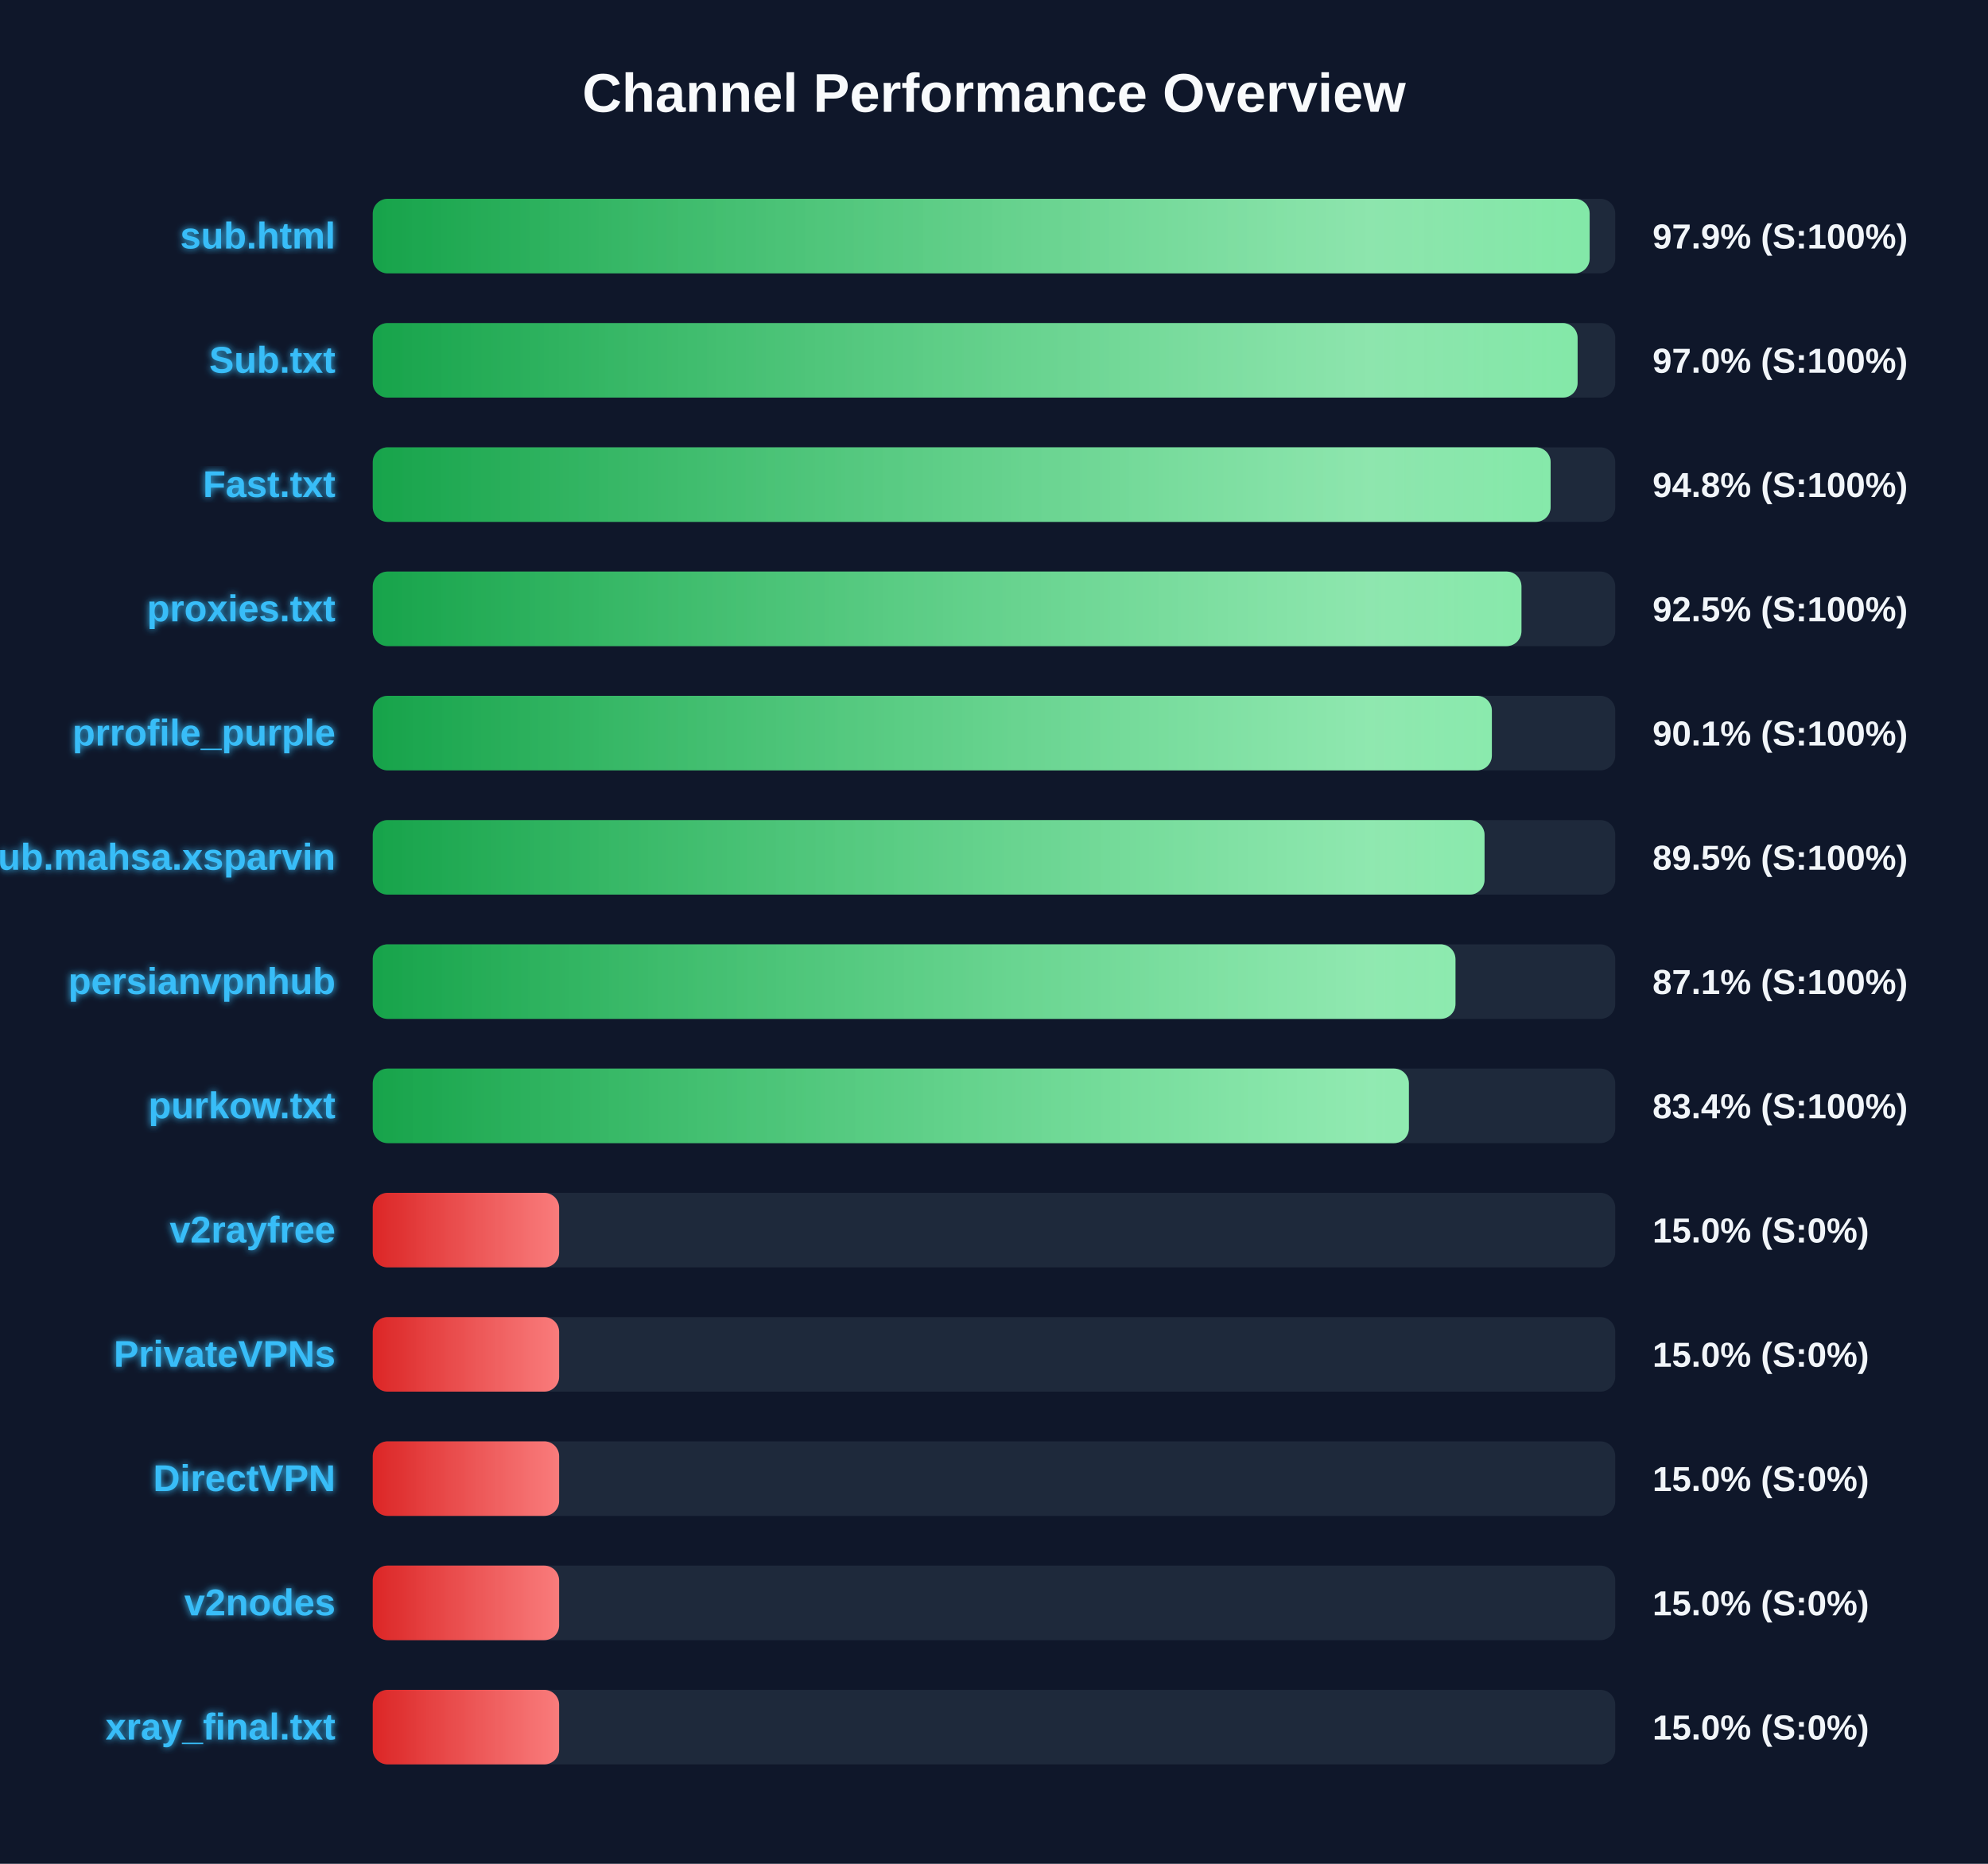
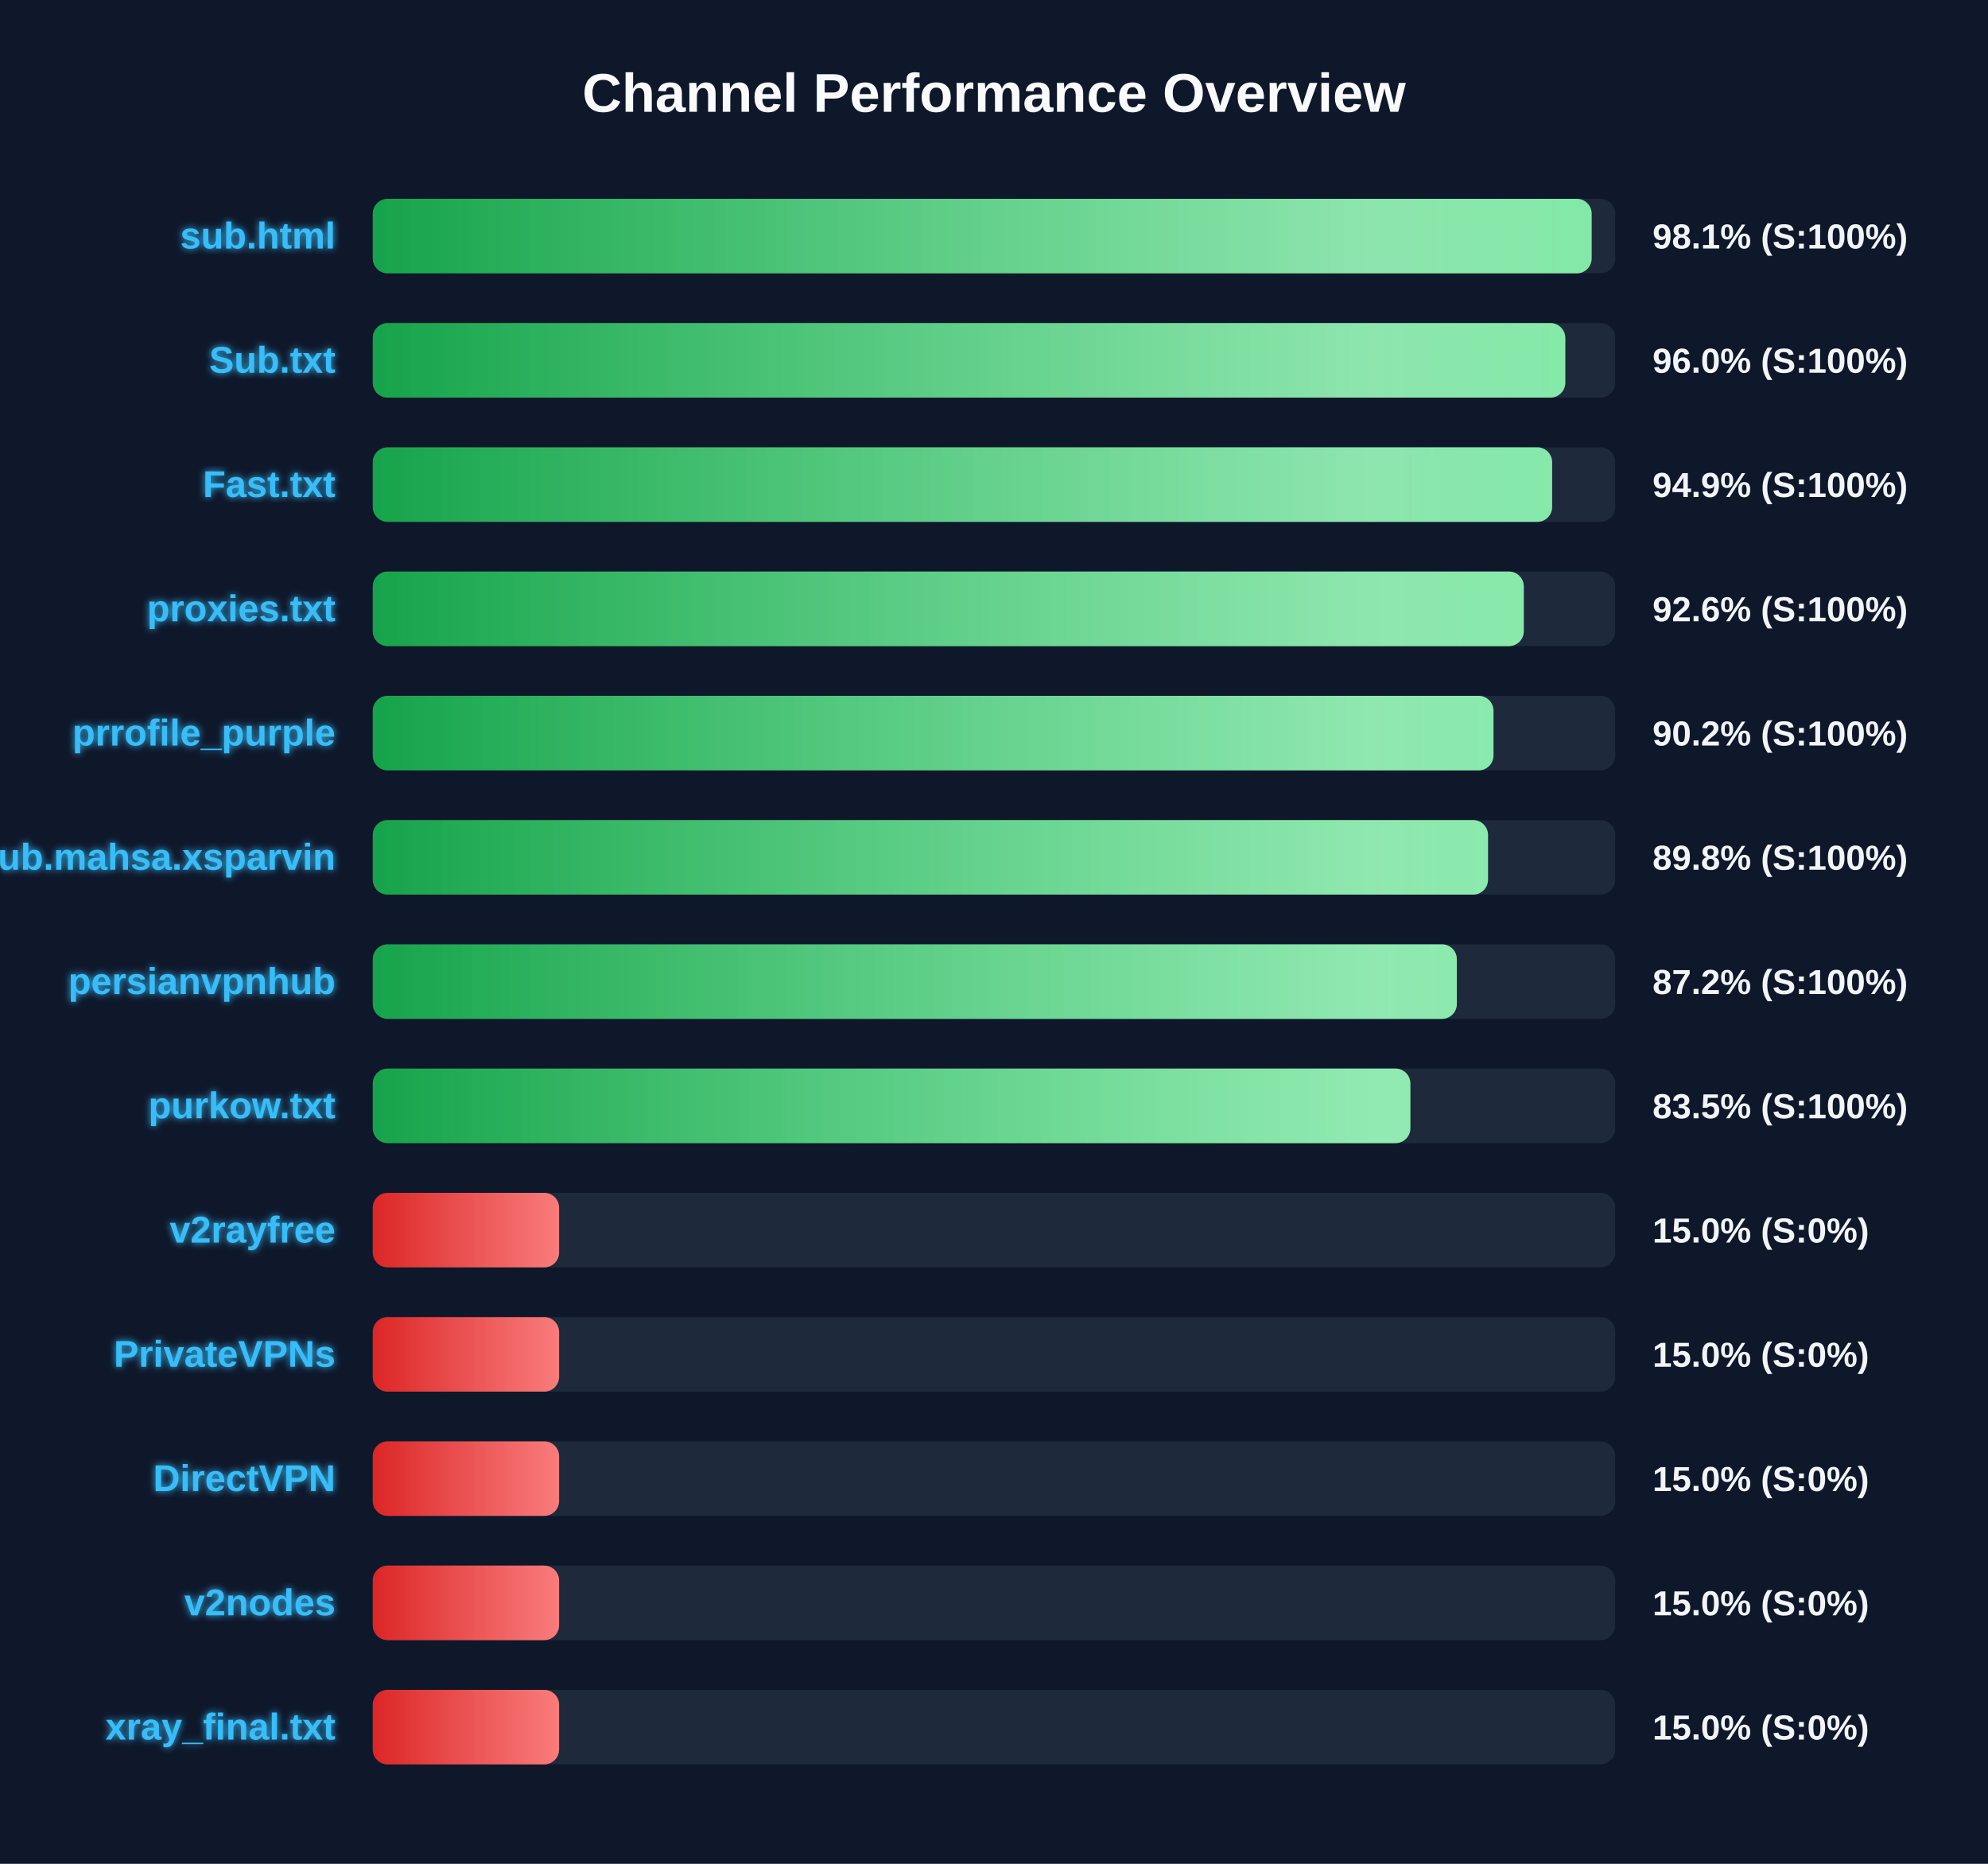
<svg xmlns="http://www.w3.org/2000/svg" width="800" height="750" version="1.1">
  <defs>
    <linearGradient id="grad-green" x1="0%" y1="0%" x2="100%" y2="0%">
      <stop offset="0%" stop-color="#16a34a" />
      <stop offset="100%" stop-color="#4ade80" />
    </linearGradient>
    <linearGradient id="grad-yellow" x1="0%" y1="0%" x2="100%" y2="0%">
      <stop offset="0%" stop-color="#ca8a04" />
      <stop offset="100%" stop-color="#fde047" />
    </linearGradient>
    <linearGradient id="grad-red" x1="0%" y1="0%" x2="100%" y2="0%">
      <stop offset="0%" stop-color="#dc2626" />
      <stop offset="100%" stop-color="#f87171" />
    </linearGradient>
    <linearGradient id="shimmer" x1="0%" y1="0%" x2="100%" y2="0%">
      <stop offset="0%" stop-color="rgba(255,255,255,0)" />
      <stop offset="50%" stop-color="rgba(255,255,255,0.4)" />
      <stop offset="100%" stop-color="rgba(255,255,255,0)" />
    </linearGradient>
    <filter id="glow" x="-20%" y="-20%" width="140%" height="140%">
      <feGaussianBlur stdDeviation="1.5" result="blur" />
      <feComposite in="SourceGraphic" in2="blur" operator="over" />
    </filter>
  </defs>
  <style>
        .bg-rect { fill: #0f172a; }
        .title { font: bold 22px 'Segoe UI', Arial, sans-serif; fill: #f8fafc; }
        .row { font: bold 15px 'Segoe UI', Arial, sans-serif; fill: #38bdf8; filter: url(#glow); }
        .score { font: bold 14px 'Segoe UI', Arial, sans-serif; fill: #f1f5f9; }
        @keyframes shimmer-anim {
            0% { transform: translateX(-100%); }
            100% { transform: translateX(200%); }
        }
        .shimmer-rect {
            animation: shimmer-anim 2.5s infinite linear;
        }
    </style>
  <rect width="100%" height="100%" class="bg-rect" />
  <text x="400" y="45" text-anchor="middle" class="title">Channel Performance Overview</text>
  <rect x="150" y="80" width="500" height="30" fill="#1e293b" rx="6" />
  <clipPath id="clip-0">
-     <rect x="150" y="80" width="489.7" height="30" rx="6" />
+     <rect x="150" y="80" width="490.5" height="30" rx="6" />
  </clipPath>
-   <rect x="150" y="80" width="489.7" height="30" fill="url(#grad-green)" rx="6" />
+   <rect x="150" y="80" width="490.5" height="30" fill="url(#grad-green)" rx="6" />
  <g clip-path="url(#clip-0)">
    <rect x="150" y="80" width="100%" height="30" fill="url(#shimmer)" class="shimmer-rect" />
  </g>
  <text x="135" y="100" text-anchor="end" class="row">sub.html</text>
-   <text x="665" y="100" text-anchor="start" class="score">97.9% (S:100%)</text>
+   <text x="665" y="100" text-anchor="start" class="score">98.1% (S:100%)</text>
  <rect x="150" y="130" width="500" height="30" fill="#1e293b" rx="6" />
  <clipPath id="clip-1">
-     <rect x="150" y="130" width="484.85" height="30" rx="6" />
+     <rect x="150" y="130" width="479.9" height="30" rx="6" />
  </clipPath>
-   <rect x="150" y="130" width="484.85" height="30" fill="url(#grad-green)" rx="6" />
+   <rect x="150" y="130" width="479.9" height="30" fill="url(#grad-green)" rx="6" />
  <g clip-path="url(#clip-1)">
    <rect x="150" y="130" width="100%" height="30" fill="url(#shimmer)" class="shimmer-rect" />
  </g>
  <text x="135" y="150" text-anchor="end" class="row">Sub.txt</text>
-   <text x="665" y="150" text-anchor="start" class="score">97.0% (S:100%)</text>
+   <text x="665" y="150" text-anchor="start" class="score">96.0% (S:100%)</text>
  <rect x="150" y="180" width="500" height="30" fill="#1e293b" rx="6" />
  <clipPath id="clip-2">
-     <rect x="150" y="180" width="474.0" height="30" rx="6" />
+     <rect x="150" y="180" width="474.6" height="30" rx="6" />
  </clipPath>
-   <rect x="150" y="180" width="474.0" height="30" fill="url(#grad-green)" rx="6" />
+   <rect x="150" y="180" width="474.6" height="30" fill="url(#grad-green)" rx="6" />
  <g clip-path="url(#clip-2)">
    <rect x="150" y="180" width="100%" height="30" fill="url(#shimmer)" class="shimmer-rect" />
  </g>
  <text x="135" y="200" text-anchor="end" class="row">Fast.txt</text>
-   <text x="665" y="200" text-anchor="start" class="score">94.8% (S:100%)</text>
+   <text x="665" y="200" text-anchor="start" class="score">94.9% (S:100%)</text>
  <rect x="150" y="230" width="500" height="30" fill="#1e293b" rx="6" />
  <clipPath id="clip-3">
-     <rect x="150" y="230" width="462.25" height="30" rx="6" />
+     <rect x="150" y="230" width="463.2" height="30" rx="6" />
  </clipPath>
-   <rect x="150" y="230" width="462.25" height="30" fill="url(#grad-green)" rx="6" />
+   <rect x="150" y="230" width="463.2" height="30" fill="url(#grad-green)" rx="6" />
  <g clip-path="url(#clip-3)">
    <rect x="150" y="230" width="100%" height="30" fill="url(#shimmer)" class="shimmer-rect" />
  </g>
  <text x="135" y="250" text-anchor="end" class="row">proxies.txt</text>
-   <text x="665" y="250" text-anchor="start" class="score">92.5% (S:100%)</text>
+   <text x="665" y="250" text-anchor="start" class="score">92.6% (S:100%)</text>
  <rect x="150" y="280" width="500" height="30" fill="#1e293b" rx="6" />
  <clipPath id="clip-4">
-     <rect x="150" y="280" width="450.35" height="30" rx="6" />
+     <rect x="150" y="280" width="451.0" height="30" rx="6" />
  </clipPath>
-   <rect x="150" y="280" width="450.35" height="30" fill="url(#grad-green)" rx="6" />
+   <rect x="150" y="280" width="451.0" height="30" fill="url(#grad-green)" rx="6" />
  <g clip-path="url(#clip-4)">
    <rect x="150" y="280" width="100%" height="30" fill="url(#shimmer)" class="shimmer-rect" />
  </g>
  <text x="135" y="300" text-anchor="end" class="row">prrofile_purple</text>
-   <text x="665" y="300" text-anchor="start" class="score">90.1% (S:100%)</text>
+   <text x="665" y="300" text-anchor="start" class="score">90.2% (S:100%)</text>
  <rect x="150" y="330" width="500" height="30" fill="#1e293b" rx="6" />
  <clipPath id="clip-5">
-     <rect x="150" y="330" width="447.4" height="30" rx="6" />
+     <rect x="150" y="330" width="448.8" height="30" rx="6" />
  </clipPath>
-   <rect x="150" y="330" width="447.4" height="30" fill="url(#grad-green)" rx="6" />
+   <rect x="150" y="330" width="448.8" height="30" fill="url(#grad-green)" rx="6" />
  <g clip-path="url(#clip-5)">
    <rect x="150" y="330" width="100%" height="30" fill="url(#shimmer)" class="shimmer-rect" />
  </g>
  <text x="135" y="350" text-anchor="end" class="row">Sub.mahsa.xsparvin</text>
-   <text x="665" y="350" text-anchor="start" class="score">89.5% (S:100%)</text>
+   <text x="665" y="350" text-anchor="start" class="score">89.8% (S:100%)</text>
  <rect x="150" y="380" width="500" height="30" fill="#1e293b" rx="6" />
  <clipPath id="clip-6">
-     <rect x="150" y="380" width="435.7" height="30" rx="6" />
+     <rect x="150" y="380" width="436.25" height="30" rx="6" />
  </clipPath>
-   <rect x="150" y="380" width="435.7" height="30" fill="url(#grad-green)" rx="6" />
+   <rect x="150" y="380" width="436.25" height="30" fill="url(#grad-green)" rx="6" />
  <g clip-path="url(#clip-6)">
    <rect x="150" y="380" width="100%" height="30" fill="url(#shimmer)" class="shimmer-rect" />
  </g>
  <text x="135" y="400" text-anchor="end" class="row">persianvpnhub</text>
-   <text x="665" y="400" text-anchor="start" class="score">87.1% (S:100%)</text>
+   <text x="665" y="400" text-anchor="start" class="score">87.2% (S:100%)</text>
  <rect x="150" y="430" width="500" height="30" fill="#1e293b" rx="6" />
  <clipPath id="clip-7">
-     <rect x="150" y="430" width="416.95" height="30" rx="6" />
+     <rect x="150" y="430" width="417.55" height="30" rx="6" />
  </clipPath>
-   <rect x="150" y="430" width="416.95" height="30" fill="url(#grad-green)" rx="6" />
+   <rect x="150" y="430" width="417.55" height="30" fill="url(#grad-green)" rx="6" />
  <g clip-path="url(#clip-7)">
    <rect x="150" y="430" width="100%" height="30" fill="url(#shimmer)" class="shimmer-rect" />
  </g>
  <text x="135" y="450" text-anchor="end" class="row">purkow.txt</text>
-   <text x="665" y="450" text-anchor="start" class="score">83.4% (S:100%)</text>
+   <text x="665" y="450" text-anchor="start" class="score">83.5% (S:100%)</text>
  <rect x="150" y="480" width="500" height="30" fill="#1e293b" rx="6" />
  <clipPath id="clip-8">
    <rect x="150" y="480" width="75.0" height="30" rx="6" />
  </clipPath>
  <rect x="150" y="480" width="75.0" height="30" fill="url(#grad-red)" rx="6" />
  <g clip-path="url(#clip-8)">
    <rect x="150" y="480" width="100%" height="30" fill="url(#shimmer)" class="shimmer-rect" />
  </g>
  <text x="135" y="500" text-anchor="end" class="row">v2rayfree</text>
  <text x="665" y="500" text-anchor="start" class="score">15.0% (S:0%)</text>
  <rect x="150" y="530" width="500" height="30" fill="#1e293b" rx="6" />
  <clipPath id="clip-9">
    <rect x="150" y="530" width="75.0" height="30" rx="6" />
  </clipPath>
  <rect x="150" y="530" width="75.0" height="30" fill="url(#grad-red)" rx="6" />
  <g clip-path="url(#clip-9)">
    <rect x="150" y="530" width="100%" height="30" fill="url(#shimmer)" class="shimmer-rect" />
  </g>
  <text x="135" y="550" text-anchor="end" class="row">PrivateVPNs</text>
  <text x="665" y="550" text-anchor="start" class="score">15.0% (S:0%)</text>
  <rect x="150" y="580" width="500" height="30" fill="#1e293b" rx="6" />
  <clipPath id="clip-10">
    <rect x="150" y="580" width="75.0" height="30" rx="6" />
  </clipPath>
  <rect x="150" y="580" width="75.0" height="30" fill="url(#grad-red)" rx="6" />
  <g clip-path="url(#clip-10)">
    <rect x="150" y="580" width="100%" height="30" fill="url(#shimmer)" class="shimmer-rect" />
  </g>
  <text x="135" y="600" text-anchor="end" class="row">DirectVPN</text>
  <text x="665" y="600" text-anchor="start" class="score">15.0% (S:0%)</text>
  <rect x="150" y="630" width="500" height="30" fill="#1e293b" rx="6" />
  <clipPath id="clip-11">
    <rect x="150" y="630" width="75.0" height="30" rx="6" />
  </clipPath>
  <rect x="150" y="630" width="75.0" height="30" fill="url(#grad-red)" rx="6" />
  <g clip-path="url(#clip-11)">
    <rect x="150" y="630" width="100%" height="30" fill="url(#shimmer)" class="shimmer-rect" />
  </g>
  <text x="135" y="650" text-anchor="end" class="row">v2nodes</text>
  <text x="665" y="650" text-anchor="start" class="score">15.0% (S:0%)</text>
  <rect x="150" y="680" width="500" height="30" fill="#1e293b" rx="6" />
  <clipPath id="clip-12">
    <rect x="150" y="680" width="75.0" height="30" rx="6" />
  </clipPath>
  <rect x="150" y="680" width="75.0" height="30" fill="url(#grad-red)" rx="6" />
  <g clip-path="url(#clip-12)">
    <rect x="150" y="680" width="100%" height="30" fill="url(#shimmer)" class="shimmer-rect" />
  </g>
  <text x="135" y="700" text-anchor="end" class="row">xray_final.txt</text>
  <text x="665" y="700" text-anchor="start" class="score">15.0% (S:0%)</text>
</svg>
